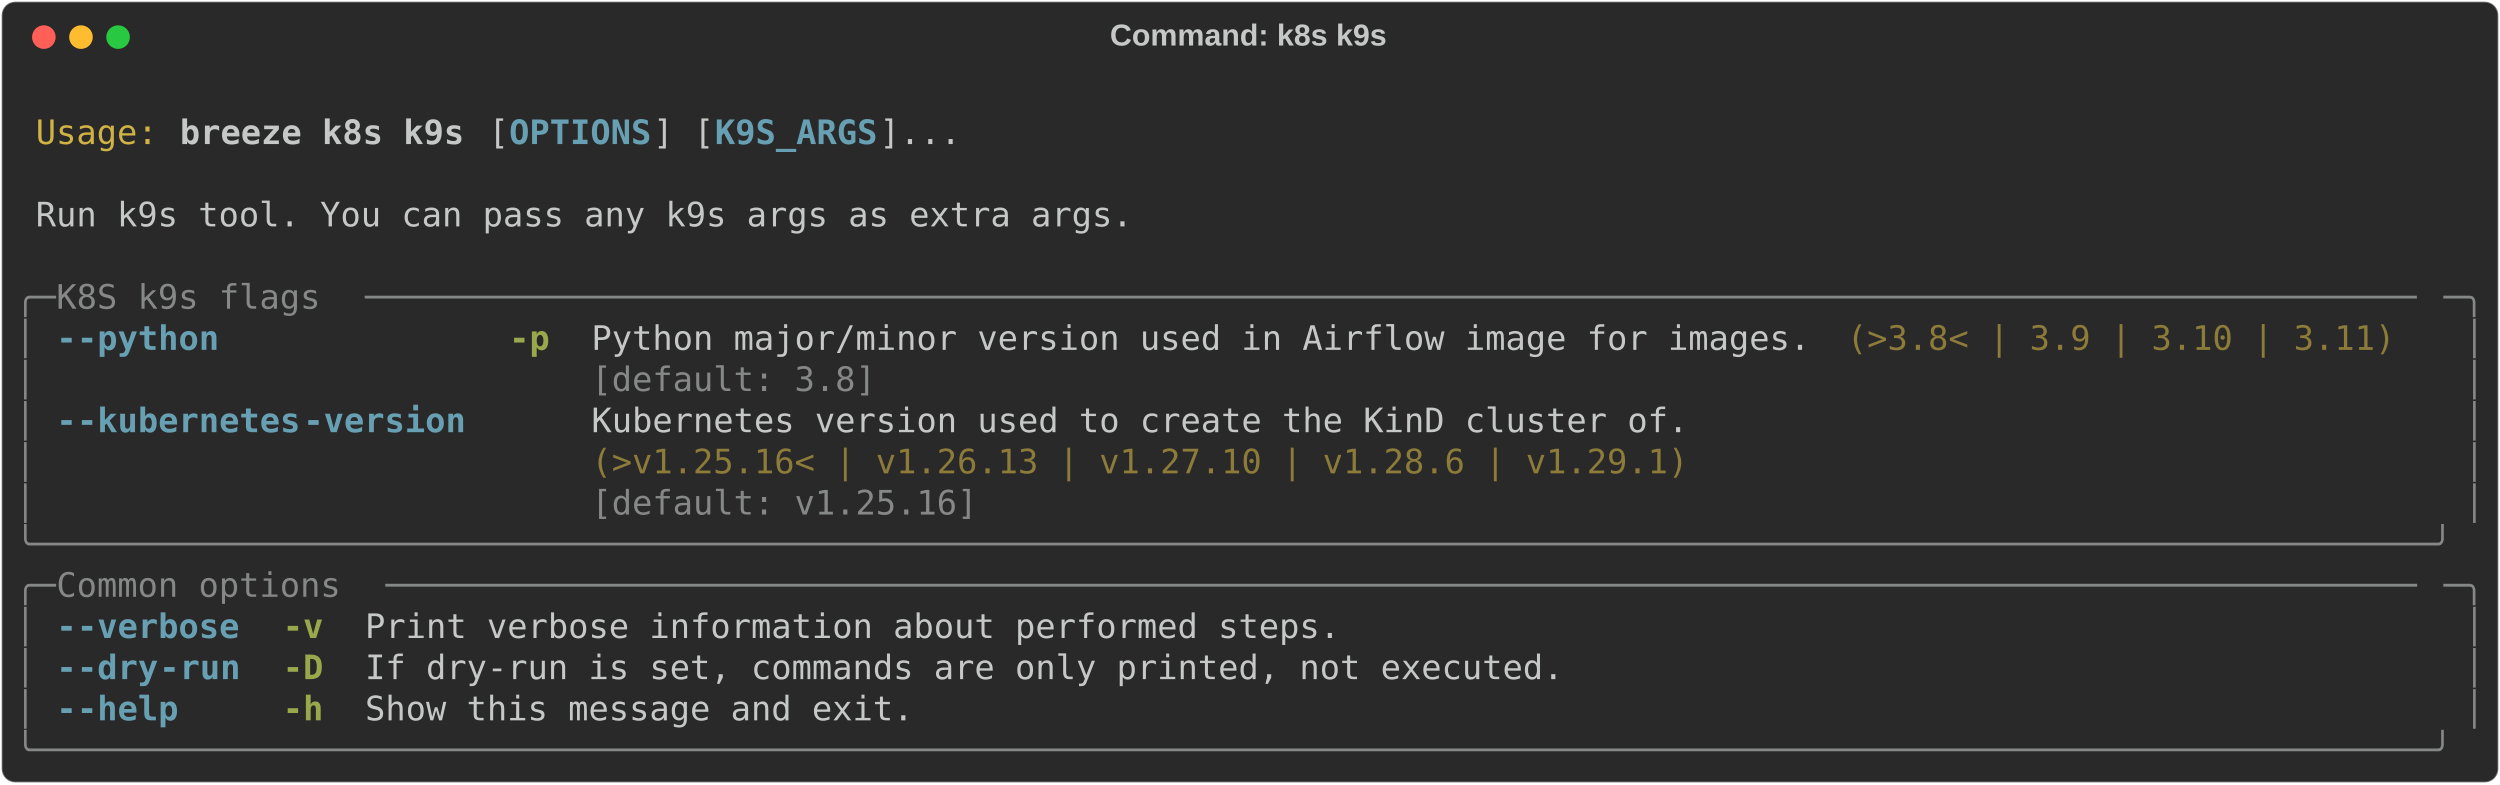
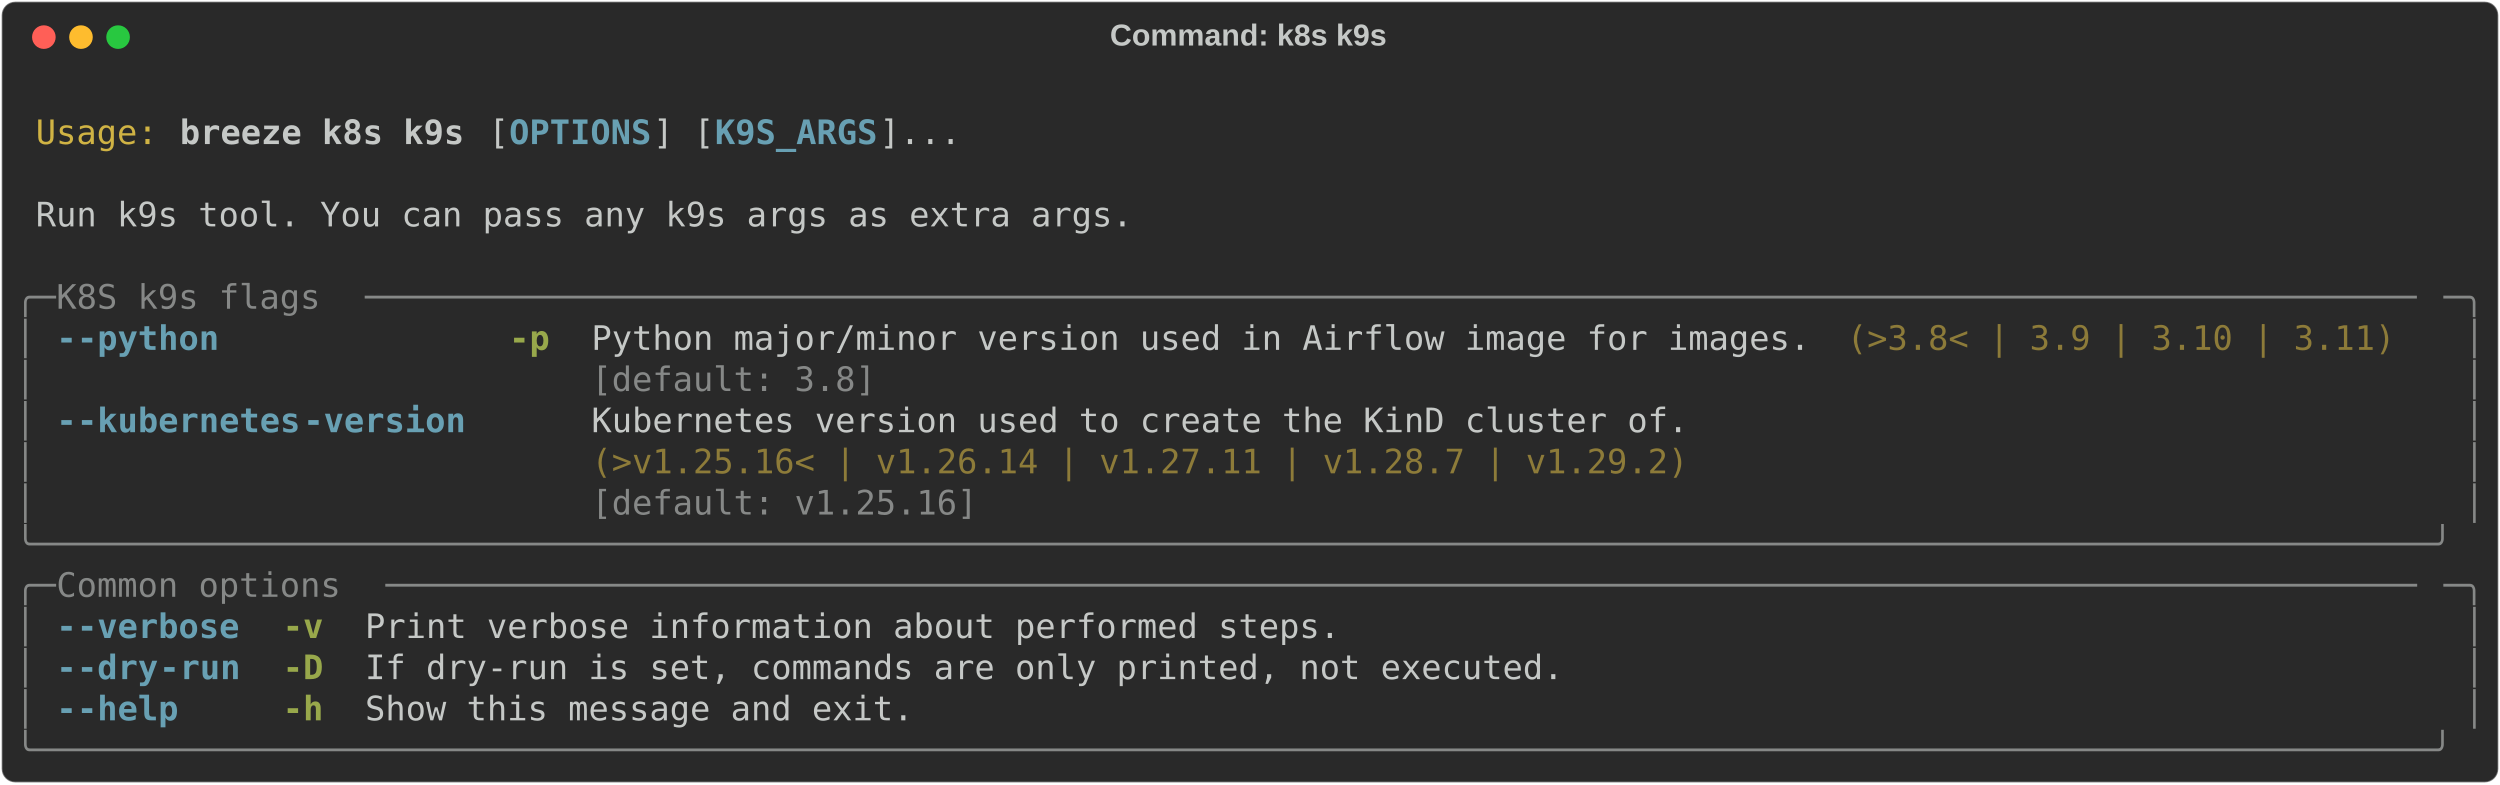
<svg xmlns="http://www.w3.org/2000/svg" class="rich-terminal" viewBox="0 0 1482 464.8">
  <style>

    @font-face {
        font-family: "Fira Code";
        src: local("FiraCode-Regular"),
                url("https://cdnjs.cloudflare.com/ajax/libs/firacode/6.2.0/woff2/FiraCode-Regular.woff2") format("woff2"),
                url("https://cdnjs.cloudflare.com/ajax/libs/firacode/6.2.0/woff/FiraCode-Regular.woff") format("woff");
        font-style: normal;
        font-weight: 400;
    }
    @font-face {
        font-family: "Fira Code";
        src: local("FiraCode-Bold"),
                url("https://cdnjs.cloudflare.com/ajax/libs/firacode/6.2.0/woff2/FiraCode-Bold.woff2") format("woff2"),
                url("https://cdnjs.cloudflare.com/ajax/libs/firacode/6.2.0/woff/FiraCode-Bold.woff") format("woff");
        font-style: bold;
        font-weight: 700;
    }

    .breeze-k8s-k9s-matrix {
        font-family: Fira Code, monospace;
        font-size: 20px;
        line-height: 24.4px;
        font-variant-east-asian: full-width;
    }

    .breeze-k8s-k9s-title {
        font-size: 18px;
        font-weight: bold;
        font-family: arial;
    }

    .breeze-k8s-k9s-r1 { fill: #c5c8c6 }
.breeze-k8s-k9s-r2 { fill: #d0b344 }
.breeze-k8s-k9s-r3 { fill: #c5c8c6;font-weight: bold }
.breeze-k8s-k9s-r4 { fill: #68a0b3;font-weight: bold }
.breeze-k8s-k9s-r5 { fill: #868887 }
.breeze-k8s-k9s-r6 { fill: #98a84b;font-weight: bold }
.breeze-k8s-k9s-r7 { fill: #8d7b39 }
    </style>
  <defs>
    <clipPath id="breeze-k8s-k9s-clip-terminal">
      <rect x="0" y="0" width="1463.0" height="413.8" />
    </clipPath>
    <clipPath id="breeze-k8s-k9s-line-0">
      <rect x="0" y="1.5" width="1464" height="24.65" />
    </clipPath>
    <clipPath id="breeze-k8s-k9s-line-1">
      <rect x="0" y="25.9" width="1464" height="24.65" />
    </clipPath>
    <clipPath id="breeze-k8s-k9s-line-2">
      <rect x="0" y="50.3" width="1464" height="24.65" />
    </clipPath>
    <clipPath id="breeze-k8s-k9s-line-3">
      <rect x="0" y="74.7" width="1464" height="24.65" />
    </clipPath>
    <clipPath id="breeze-k8s-k9s-line-4">
      <rect x="0" y="99.1" width="1464" height="24.65" />
    </clipPath>
    <clipPath id="breeze-k8s-k9s-line-5">
      <rect x="0" y="123.5" width="1464" height="24.65" />
    </clipPath>
    <clipPath id="breeze-k8s-k9s-line-6">
      <rect x="0" y="147.9" width="1464" height="24.65" />
    </clipPath>
    <clipPath id="breeze-k8s-k9s-line-7">
      <rect x="0" y="172.3" width="1464" height="24.65" />
    </clipPath>
    <clipPath id="breeze-k8s-k9s-line-8">
      <rect x="0" y="196.7" width="1464" height="24.65" />
    </clipPath>
    <clipPath id="breeze-k8s-k9s-line-9">
      <rect x="0" y="221.1" width="1464" height="24.65" />
    </clipPath>
    <clipPath id="breeze-k8s-k9s-line-10">
      <rect x="0" y="245.5" width="1464" height="24.65" />
    </clipPath>
    <clipPath id="breeze-k8s-k9s-line-11">
      <rect x="0" y="269.9" width="1464" height="24.65" />
    </clipPath>
    <clipPath id="breeze-k8s-k9s-line-12">
      <rect x="0" y="294.3" width="1464" height="24.65" />
    </clipPath>
    <clipPath id="breeze-k8s-k9s-line-13">
      <rect x="0" y="318.7" width="1464" height="24.65" />
    </clipPath>
    <clipPath id="breeze-k8s-k9s-line-14">
      <rect x="0" y="343.1" width="1464" height="24.65" />
    </clipPath>
    <clipPath id="breeze-k8s-k9s-line-15">
      <rect x="0" y="367.5" width="1464" height="24.65" />
    </clipPath>
  </defs>
  <rect fill="#292929" stroke="rgba(255,255,255,0.35)" stroke-width="1" x="1" y="1" width="1480" height="462.8" rx="8" />
  <text class="breeze-k8s-k9s-title" fill="#c5c8c6" text-anchor="middle" x="740" y="27">Command: k8s k9s</text>
  <g transform="translate(26,22)">
    <circle cx="0" cy="0" r="7" fill="#ff5f57" />
    <circle cx="22" cy="0" r="7" fill="#febc2e" />
    <circle cx="44" cy="0" r="7" fill="#28c840" />
  </g>
  <g transform="translate(9, 41)" clip-path="url(#breeze-k8s-k9s-clip-terminal)">
    <g class="breeze-k8s-k9s-matrix">
      <text class="breeze-k8s-k9s-r1" x="1464" y="20" textLength="12.2" clip-path="url(#breeze-k8s-k9s-line-0)">
</text>
      <text class="breeze-k8s-k9s-r2" x="12.2" y="44.4" textLength="73.2" clip-path="url(#breeze-k8s-k9s-line-1)">Usage:</text>
      <text class="breeze-k8s-k9s-r3" x="97.6" y="44.4" textLength="170.8" clip-path="url(#breeze-k8s-k9s-line-1)">breeze k8s k9s</text>
      <text class="breeze-k8s-k9s-r1" x="280.6" y="44.4" textLength="12.2" clip-path="url(#breeze-k8s-k9s-line-1)">[</text>
      <text class="breeze-k8s-k9s-r4" x="292.8" y="44.4" textLength="85.4" clip-path="url(#breeze-k8s-k9s-line-1)">OPTIONS</text>
      <text class="breeze-k8s-k9s-r1" x="378.2" y="44.4" textLength="36.6" clip-path="url(#breeze-k8s-k9s-line-1)">] [</text>
      <text class="breeze-k8s-k9s-r4" x="414.8" y="44.4" textLength="97.6" clip-path="url(#breeze-k8s-k9s-line-1)">K9S_ARGS</text>
      <text class="breeze-k8s-k9s-r1" x="512.4" y="44.4" textLength="48.8" clip-path="url(#breeze-k8s-k9s-line-1)">]...</text>
      <text class="breeze-k8s-k9s-r1" x="1464" y="44.4" textLength="12.2" clip-path="url(#breeze-k8s-k9s-line-1)">
</text>
      <text class="breeze-k8s-k9s-r1" x="1464" y="68.8" textLength="12.2" clip-path="url(#breeze-k8s-k9s-line-2)">
</text>
      <text class="breeze-k8s-k9s-r1" x="12.2" y="93.2" textLength="658.8" clip-path="url(#breeze-k8s-k9s-line-3)">Run k9s tool. You can pass any k9s args as extra args.</text>
      <text class="breeze-k8s-k9s-r1" x="1464" y="93.2" textLength="12.2" clip-path="url(#breeze-k8s-k9s-line-3)">
</text>
      <text class="breeze-k8s-k9s-r1" x="1464" y="117.6" textLength="12.2" clip-path="url(#breeze-k8s-k9s-line-4)">
</text>
      <text class="breeze-k8s-k9s-r5" x="0" y="142" textLength="24.4" clip-path="url(#breeze-k8s-k9s-line-5)">╭─</text>
      <text class="breeze-k8s-k9s-r5" x="24.4" y="142" textLength="183" clip-path="url(#breeze-k8s-k9s-line-5)"> K8S k9s flags </text>
      <text class="breeze-k8s-k9s-r5" x="207.4" y="142" textLength="1232.2" clip-path="url(#breeze-k8s-k9s-line-5)">─────────────────────────────────────────────────────────────────────────────────────────────────────</text>
      <text class="breeze-k8s-k9s-r5" x="1439.6" y="142" textLength="24.4" clip-path="url(#breeze-k8s-k9s-line-5)">─╮</text>
      <text class="breeze-k8s-k9s-r1" x="1464" y="142" textLength="12.2" clip-path="url(#breeze-k8s-k9s-line-5)">
</text>
      <text class="breeze-k8s-k9s-r5" x="0" y="166.4" textLength="12.2" clip-path="url(#breeze-k8s-k9s-line-6)">│</text>
      <text class="breeze-k8s-k9s-r4" x="24.4" y="166.4" textLength="12.2" clip-path="url(#breeze-k8s-k9s-line-6)">-</text>
      <text class="breeze-k8s-k9s-r4" x="36.6" y="166.4" textLength="85.4" clip-path="url(#breeze-k8s-k9s-line-6)">-python</text>
      <text class="breeze-k8s-k9s-r6" x="292.8" y="166.4" textLength="24.4" clip-path="url(#breeze-k8s-k9s-line-6)">-p</text>
      <text class="breeze-k8s-k9s-r1" x="341.6" y="166.4" textLength="732" clip-path="url(#breeze-k8s-k9s-line-6)">Python major/minor version used in Airflow image for images.</text>
      <text class="breeze-k8s-k9s-r7" x="1085.8" y="166.4" textLength="329.4" clip-path="url(#breeze-k8s-k9s-line-6)">(&gt;3.8&lt; | 3.9 | 3.10 | 3.11)</text>
      <text class="breeze-k8s-k9s-r5" x="1451.8" y="166.4" textLength="12.2" clip-path="url(#breeze-k8s-k9s-line-6)">│</text>
      <text class="breeze-k8s-k9s-r1" x="1464" y="166.4" textLength="12.2" clip-path="url(#breeze-k8s-k9s-line-6)">
</text>
      <text class="breeze-k8s-k9s-r5" x="0" y="190.8" textLength="12.2" clip-path="url(#breeze-k8s-k9s-line-7)">│</text>
      <text class="breeze-k8s-k9s-r5" x="341.6" y="190.8" textLength="732" clip-path="url(#breeze-k8s-k9s-line-7)">[default: 3.8]                                              </text>
      <text class="breeze-k8s-k9s-r5" x="1451.8" y="190.8" textLength="12.2" clip-path="url(#breeze-k8s-k9s-line-7)">│</text>
      <text class="breeze-k8s-k9s-r1" x="1464" y="190.8" textLength="12.2" clip-path="url(#breeze-k8s-k9s-line-7)">
</text>
      <text class="breeze-k8s-k9s-r5" x="0" y="215.2" textLength="12.2" clip-path="url(#breeze-k8s-k9s-line-8)">│</text>
      <text class="breeze-k8s-k9s-r4" x="24.4" y="215.2" textLength="12.2" clip-path="url(#breeze-k8s-k9s-line-8)">-</text>
      <text class="breeze-k8s-k9s-r4" x="36.6" y="215.2" textLength="134.2" clip-path="url(#breeze-k8s-k9s-line-8)">-kubernetes</text>
      <text class="breeze-k8s-k9s-r4" x="170.8" y="215.2" textLength="97.6" clip-path="url(#breeze-k8s-k9s-line-8)">-version</text>
      <text class="breeze-k8s-k9s-r1" x="341.6" y="215.2" textLength="658.8" clip-path="url(#breeze-k8s-k9s-line-8)">Kubernetes version used to create the KinD cluster of.</text>
      <text class="breeze-k8s-k9s-r5" x="1451.8" y="215.2" textLength="12.2" clip-path="url(#breeze-k8s-k9s-line-8)">│</text>
      <text class="breeze-k8s-k9s-r1" x="1464" y="215.2" textLength="12.2" clip-path="url(#breeze-k8s-k9s-line-8)">
</text>
      <text class="breeze-k8s-k9s-r5" x="0" y="239.6" textLength="12.2" clip-path="url(#breeze-k8s-k9s-line-9)">│</text>
-       <text class="breeze-k8s-k9s-r7" x="341.6" y="239.6" textLength="658.8" clip-path="url(#breeze-k8s-k9s-line-9)">(&gt;v1.25.16&lt; | v1.26.13 | v1.27.10 | v1.28.6 | v1.29.1)</text>
+       <text class="breeze-k8s-k9s-r7" x="341.6" y="239.6" textLength="658.8" clip-path="url(#breeze-k8s-k9s-line-9)">(&gt;v1.25.16&lt; | v1.26.14 | v1.27.11 | v1.28.7 | v1.29.2)</text>
      <text class="breeze-k8s-k9s-r5" x="1451.8" y="239.6" textLength="12.2" clip-path="url(#breeze-k8s-k9s-line-9)">│</text>
      <text class="breeze-k8s-k9s-r1" x="1464" y="239.6" textLength="12.2" clip-path="url(#breeze-k8s-k9s-line-9)">
</text>
      <text class="breeze-k8s-k9s-r5" x="0" y="264" textLength="12.2" clip-path="url(#breeze-k8s-k9s-line-10)">│</text>
      <text class="breeze-k8s-k9s-r5" x="341.6" y="264" textLength="658.8" clip-path="url(#breeze-k8s-k9s-line-10)">[default: v1.25.16]                                   </text>
      <text class="breeze-k8s-k9s-r5" x="1451.8" y="264" textLength="12.2" clip-path="url(#breeze-k8s-k9s-line-10)">│</text>
      <text class="breeze-k8s-k9s-r1" x="1464" y="264" textLength="12.2" clip-path="url(#breeze-k8s-k9s-line-10)">
</text>
      <text class="breeze-k8s-k9s-r5" x="0" y="288.4" textLength="1464" clip-path="url(#breeze-k8s-k9s-line-11)">╰──────────────────────────────────────────────────────────────────────────────────────────────────────────────────────╯</text>
      <text class="breeze-k8s-k9s-r1" x="1464" y="288.4" textLength="12.2" clip-path="url(#breeze-k8s-k9s-line-11)">
</text>
      <text class="breeze-k8s-k9s-r5" x="0" y="312.8" textLength="24.4" clip-path="url(#breeze-k8s-k9s-line-12)">╭─</text>
      <text class="breeze-k8s-k9s-r5" x="24.4" y="312.8" textLength="195.2" clip-path="url(#breeze-k8s-k9s-line-12)"> Common options </text>
      <text class="breeze-k8s-k9s-r5" x="219.6" y="312.8" textLength="1220" clip-path="url(#breeze-k8s-k9s-line-12)">────────────────────────────────────────────────────────────────────────────────────────────────────</text>
      <text class="breeze-k8s-k9s-r5" x="1439.6" y="312.8" textLength="24.4" clip-path="url(#breeze-k8s-k9s-line-12)">─╮</text>
      <text class="breeze-k8s-k9s-r1" x="1464" y="312.8" textLength="12.2" clip-path="url(#breeze-k8s-k9s-line-12)">
</text>
      <text class="breeze-k8s-k9s-r5" x="0" y="337.2" textLength="12.2" clip-path="url(#breeze-k8s-k9s-line-13)">│</text>
      <text class="breeze-k8s-k9s-r4" x="24.4" y="337.2" textLength="12.2" clip-path="url(#breeze-k8s-k9s-line-13)">-</text>
      <text class="breeze-k8s-k9s-r4" x="36.6" y="337.2" textLength="97.6" clip-path="url(#breeze-k8s-k9s-line-13)">-verbose</text>
      <text class="breeze-k8s-k9s-r6" x="158.6" y="337.2" textLength="24.4" clip-path="url(#breeze-k8s-k9s-line-13)">-v</text>
      <text class="breeze-k8s-k9s-r1" x="207.4" y="337.2" textLength="585.6" clip-path="url(#breeze-k8s-k9s-line-13)">Print verbose information about performed steps.</text>
      <text class="breeze-k8s-k9s-r5" x="1451.8" y="337.2" textLength="12.2" clip-path="url(#breeze-k8s-k9s-line-13)">│</text>
      <text class="breeze-k8s-k9s-r1" x="1464" y="337.2" textLength="12.2" clip-path="url(#breeze-k8s-k9s-line-13)">
</text>
      <text class="breeze-k8s-k9s-r5" x="0" y="361.6" textLength="12.2" clip-path="url(#breeze-k8s-k9s-line-14)">│</text>
      <text class="breeze-k8s-k9s-r4" x="24.4" y="361.6" textLength="12.2" clip-path="url(#breeze-k8s-k9s-line-14)">-</text>
      <text class="breeze-k8s-k9s-r4" x="36.6" y="361.6" textLength="48.8" clip-path="url(#breeze-k8s-k9s-line-14)">-dry</text>
      <text class="breeze-k8s-k9s-r4" x="85.4" y="361.6" textLength="48.8" clip-path="url(#breeze-k8s-k9s-line-14)">-run</text>
      <text class="breeze-k8s-k9s-r6" x="158.6" y="361.6" textLength="24.4" clip-path="url(#breeze-k8s-k9s-line-14)">-D</text>
      <text class="breeze-k8s-k9s-r1" x="207.4" y="361.6" textLength="719.8" clip-path="url(#breeze-k8s-k9s-line-14)">If dry-run is set, commands are only printed, not executed.</text>
      <text class="breeze-k8s-k9s-r5" x="1451.8" y="361.6" textLength="12.2" clip-path="url(#breeze-k8s-k9s-line-14)">│</text>
      <text class="breeze-k8s-k9s-r1" x="1464" y="361.6" textLength="12.2" clip-path="url(#breeze-k8s-k9s-line-14)">
</text>
      <text class="breeze-k8s-k9s-r5" x="0" y="386" textLength="12.2" clip-path="url(#breeze-k8s-k9s-line-15)">│</text>
      <text class="breeze-k8s-k9s-r4" x="24.4" y="386" textLength="12.2" clip-path="url(#breeze-k8s-k9s-line-15)">-</text>
      <text class="breeze-k8s-k9s-r4" x="36.6" y="386" textLength="61" clip-path="url(#breeze-k8s-k9s-line-15)">-help</text>
      <text class="breeze-k8s-k9s-r6" x="158.6" y="386" textLength="24.4" clip-path="url(#breeze-k8s-k9s-line-15)">-h</text>
      <text class="breeze-k8s-k9s-r1" x="207.4" y="386" textLength="329.4" clip-path="url(#breeze-k8s-k9s-line-15)">Show this message and exit.</text>
      <text class="breeze-k8s-k9s-r5" x="1451.8" y="386" textLength="12.2" clip-path="url(#breeze-k8s-k9s-line-15)">│</text>
      <text class="breeze-k8s-k9s-r1" x="1464" y="386" textLength="12.2" clip-path="url(#breeze-k8s-k9s-line-15)">
</text>
      <text class="breeze-k8s-k9s-r5" x="0" y="410.4" textLength="1464" clip-path="url(#breeze-k8s-k9s-line-16)">╰──────────────────────────────────────────────────────────────────────────────────────────────────────────────────────╯</text>
      <text class="breeze-k8s-k9s-r1" x="1464" y="410.4" textLength="12.2" clip-path="url(#breeze-k8s-k9s-line-16)">
</text>
    </g>
  </g>
</svg>
